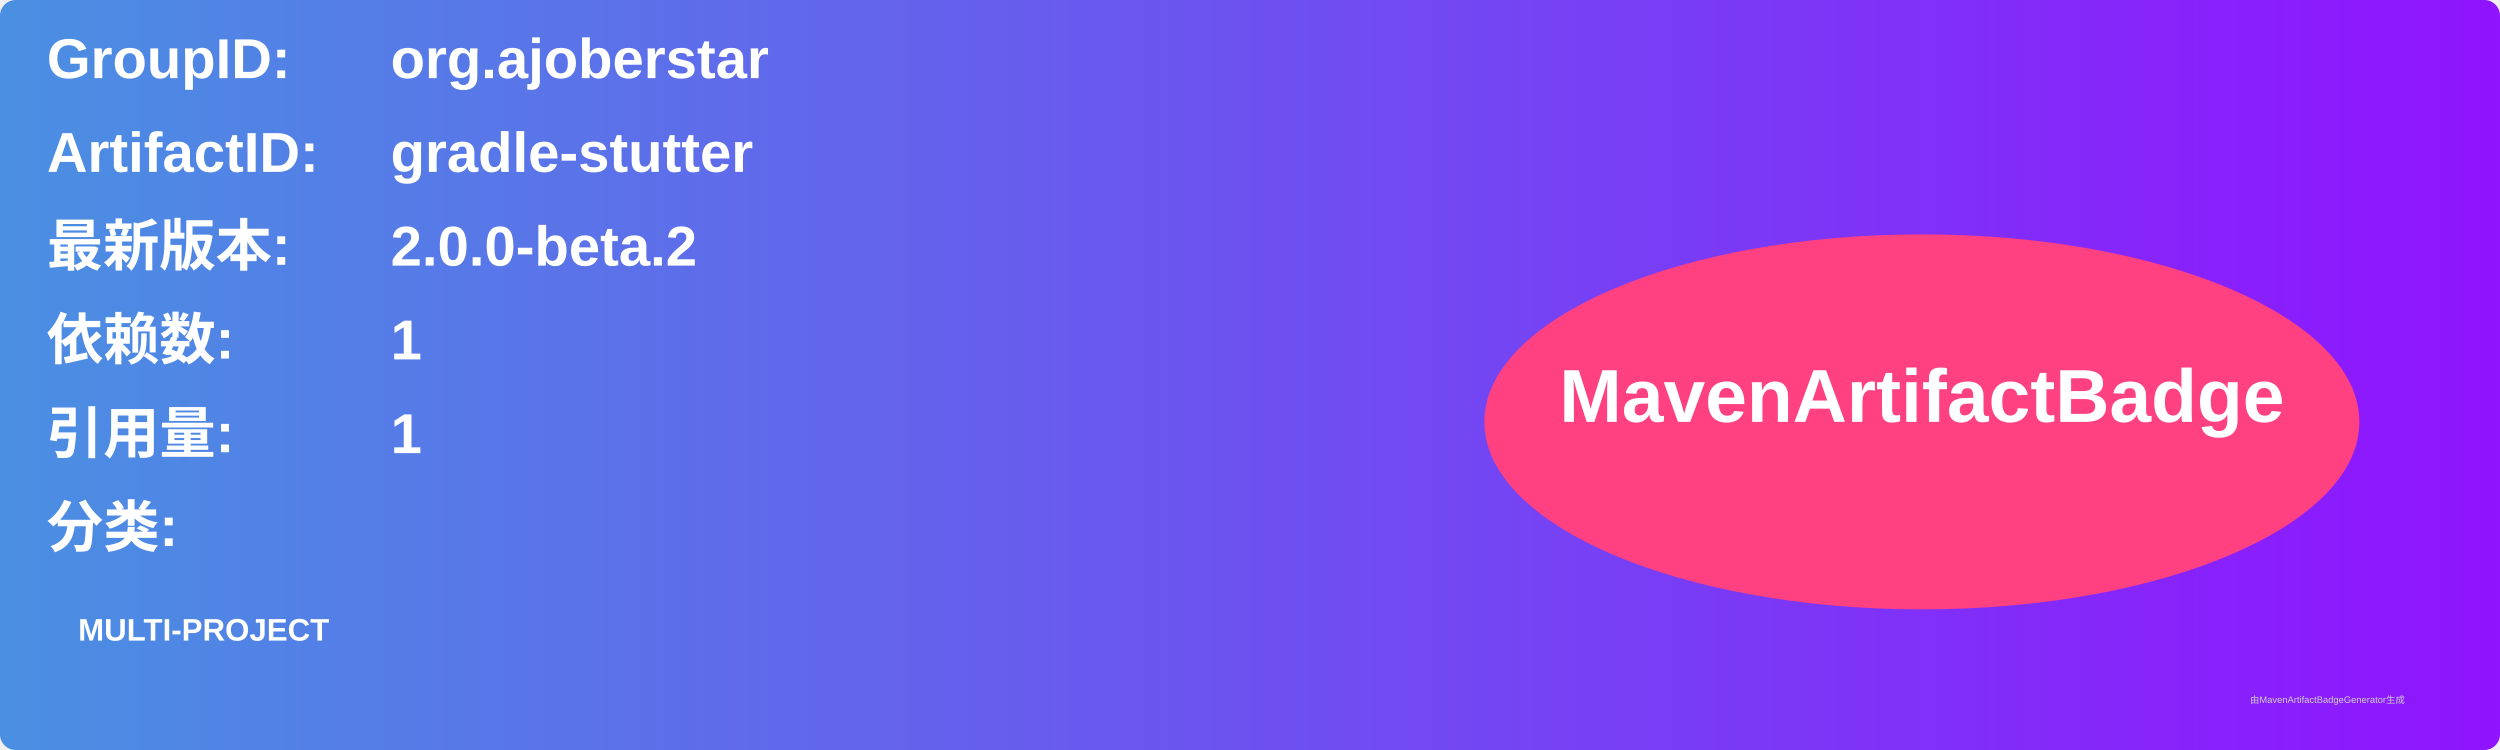
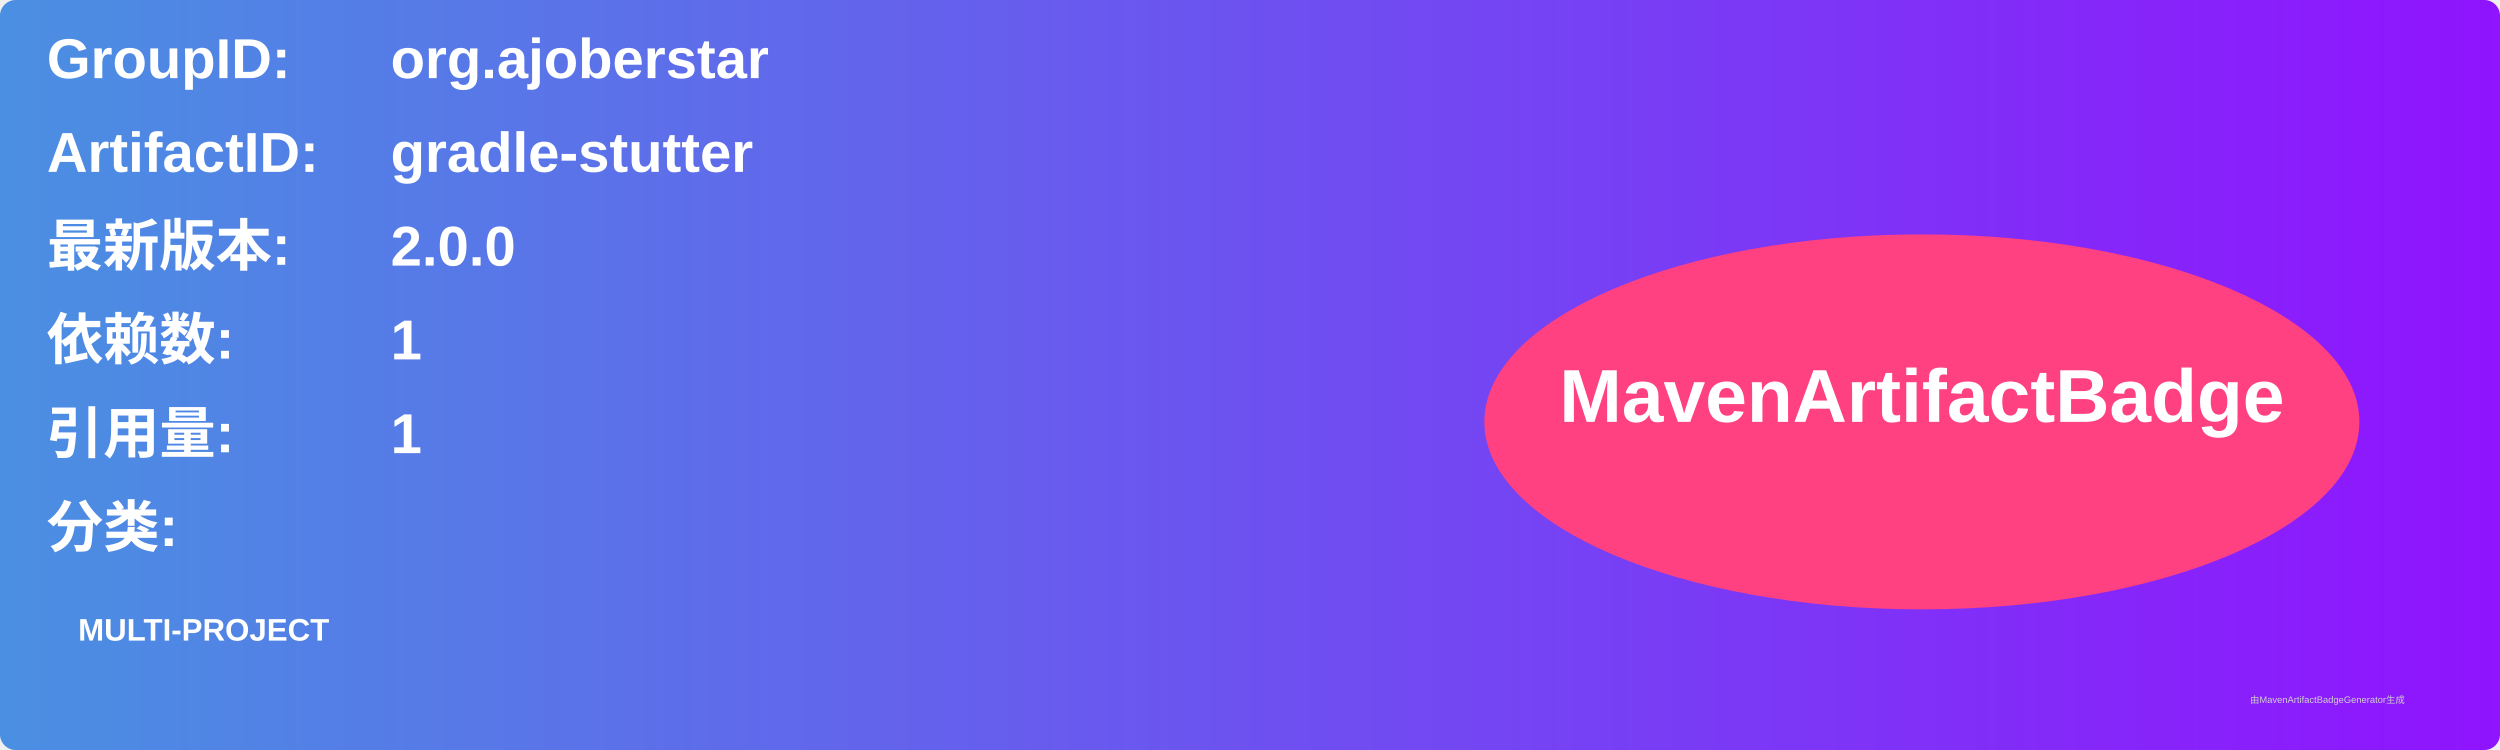
<svg xmlns="http://www.w3.org/2000/svg" width="800" height="240" viewBox="0 0 800 240">
  <linearGradient id="grad" x1="0%" y1="0%" x2="100%" y2="0%">
    <stop offset="0%" stop-color="#4a90e2" />
    <stop offset="100%" stop-color="#9013fe" />
  </linearGradient>
  <rect width="100%" height="100%" rx="5" ry="5" fill="url(#grad)" />
  <g transform="translate(15, 15)">
    <text x="0" y="10" font-family="Arial" font-size="18" fill="white" font-weight="bold" width="260">GroupID:</text>
    <text x="110" y="10" font-family="Arial" font-size="18" fill="white" font-weight="bold" width="460">org.ajoberstar</text>
    <text x="0" y="40" font-family="Arial" font-size="18" fill="white" font-weight="bold" width="260">ArtifactID:</text>
    <text x="110" y="40" font-family="Arial" font-size="18" fill="white" font-weight="bold" width="460">gradle-stutter</text>
    <text x="0" y="70" font-family="Arial" font-size="18" fill="white" font-weight="bold">最新版本:</text>
    <text x="110" y="70" font-family="Arial" font-size="18" fill="white" font-weight="bold">
-       <tspan font-weight="bold">2.0.0-beta.2</tspan>
+       <tspan font-weight="bold">2.0.0</tspan>
    </text>
    <text x="0" y="100" font-family="Arial" font-size="18" fill="white" font-weight="bold">依赖数: </text>
    <text x="110" y="100" font-family="Arial" font-size="18" fill="white">
      <tspan font-weight="bold">1</tspan>
    </text>
    <text x="0" y="130" font-family="Arial" font-size="18" fill="white" font-weight="bold">引用量: </text>
    <text x="110" y="130" font-family="Arial" font-size="18" fill="white">
      <tspan font-weight="bold">1</tspan>
    </text>
    <text x="0" y="160" font-family="Arial" font-size="18" fill="white" font-weight="bold">分类:</text>
    <text x="10" y="190" font-family="Arial" font-size="10" fill="white">
      <tspan font-weight="bold">MULTI-PROJECT</tspan>
    </text>
    <ellipse cx="600" cy="120" rx="140" ry="60" fill="#ff4081" />
    <text x="600" y="120" text-anchor="middle" font-family="Arial" font-size="24" fill="white" font-weight="bold">MavenArtifactBadge</text>
  </g>
  <text x="720" y="225" font-family="Arial" font-size="3" fill="#d0d0d0">由MavenArtifactBadgeGenerator生成</text>
</svg>
